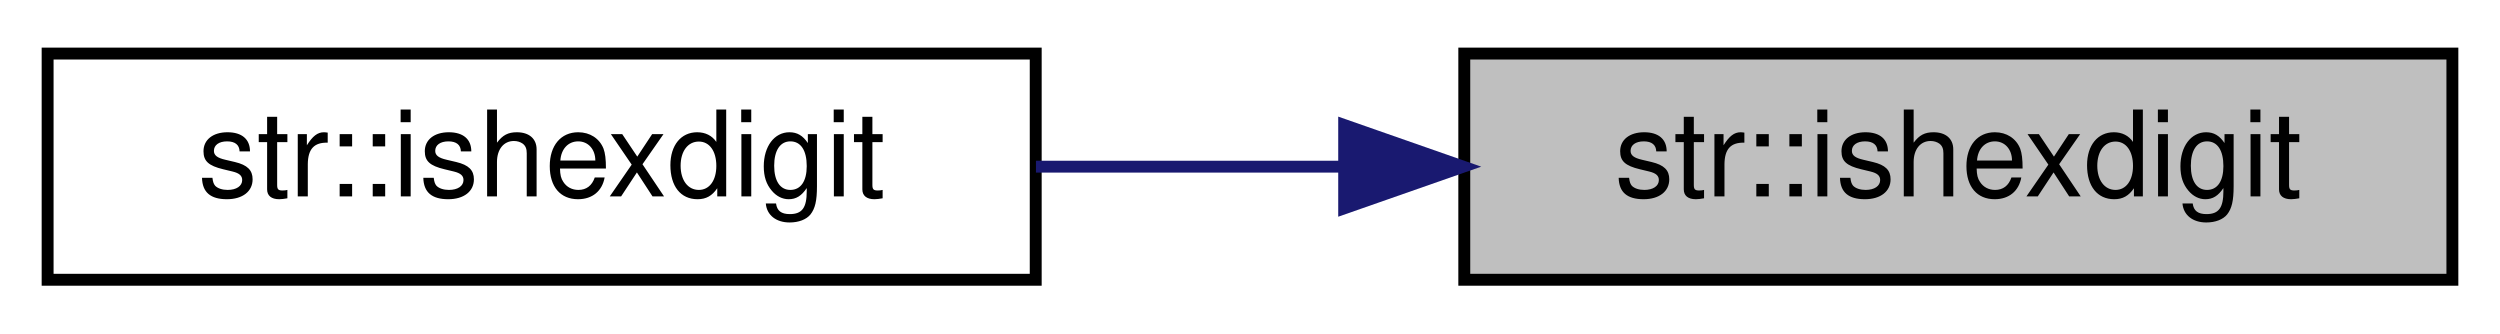
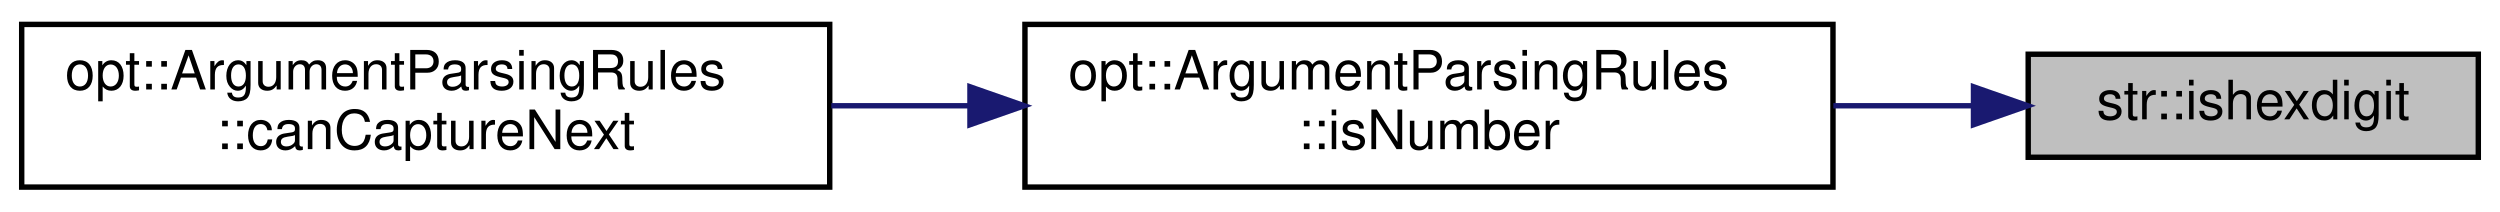
- <svg xmlns="http://www.w3.org/2000/svg" xmlns:xlink="http://www.w3.org/1999/xlink" width="210pt" height="28pt" viewBox="0.00 0.00 210.00 28.00">
-   <g id="graph0" class="graph" transform="scale(1 1) rotate(0) translate(4 24)">
+ <svg xmlns="http://www.w3.org/2000/svg" xmlns:xlink="http://www.w3.org/1999/xlink" width="461pt" height="39pt" viewBox="0.00 0.00 461.00 39.00">
+   <g id="graph0" class="graph" transform="scale(1 1) rotate(0) translate(4 35)">
    <g id="node1" class="node">
      <g id="a_node1">
        <a xlink:title="Check if the given ASCII character is a valid hexadecimal digit.">
-           <polygon fill="#bfbfbf" stroke="black" points="119,-0.5 119,-19.5 202,-19.5 202,-0.5 119,-0.5" />
-           <text text-anchor="middle" x="160.5" y="-7.5" font-family="Helvetica,sans-Serif" font-size="10.00">str::ishexdigit</text>
+           <polygon fill="#bfbfbf" stroke="black" points="370,-6 370,-25 453,-25 453,-6 370,-6" />
+           <text text-anchor="middle" x="411.5" y="-13" font-family="Helvetica,sans-Serif" font-size="10.00">str::ishexdigit</text>
        </a>
      </g>
    </g>
    <g id="node2" class="node">
      <g id="a_node2">
-         <a xlink:href="namespacestr.html#a6174ccd97d1a29bc93438e9ee2839f4b" target="_top" xlink:title="Check if the given ASCII string is entirely composed of valid hexadecimal digits.">
-           <polygon fill="none" stroke="black" points="0,-0.5 0,-19.5 83,-19.5 83,-0.5 0,-0.5" />
-           <text text-anchor="middle" x="41.5" y="-7.5" font-family="Helvetica,sans-Serif" font-size="10.00">str::ishexdigit</text>
+         <a xlink:href="structopt_1_1_argument_parsing_rules.html#ac2494cee3f10d2aead050f4490219389" target="_top" xlink:title="Checks if the given string is a valid integer, floating-point, or hexadecimal number....">
+           <polygon fill="none" stroke="black" points="185,-0.5 185,-30.5 334,-30.5 334,-0.5 185,-0.5" />
+           <text text-anchor="start" x="193" y="-18.5" font-family="Helvetica,sans-Serif" font-size="10.00">opt::ArgumentParsingRules</text>
+           <text text-anchor="middle" x="259.5" y="-7.5" font-family="Helvetica,sans-Serif" font-size="10.00">::isNumber</text>
        </a>
      </g>
    </g>
    <g id="edge1" class="edge">
-       <path fill="none" stroke="midnightblue" d="M108.91,-10C100.25,-10 91.37,-10 83.02,-10" />
-       <polygon fill="midnightblue" stroke="midnightblue" points="108.91,-13.5 118.91,-10 108.91,-6.5 108.91,-13.5" />
+       <path fill="none" stroke="midnightblue" d="M359.71,-15.5C351.45,-15.5 342.75,-15.5 334.07,-15.5" />
+       <polygon fill="midnightblue" stroke="midnightblue" points="359.91,-19 369.91,-15.5 359.91,-12 359.91,-19" />
+     </g>
+     <g id="node3" class="node">
+       <g id="a_node3">
+         <a xlink:href="structopt_1_1_argument_parsing_rules.html#a979c25e9ad04c66fbdd1e7fa2146d11d" target="_top" xlink:title="Check if the given iterator CAN capture the next argument by checking   if the next argument is not p...">
+           <polygon fill="none" stroke="black" points="0,-0.5 0,-30.5 149,-30.5 149,-0.5 0,-0.5" />
+           <text text-anchor="start" x="8" y="-18.5" font-family="Helvetica,sans-Serif" font-size="10.00">opt::ArgumentParsingRules</text>
+           <text text-anchor="middle" x="74.5" y="-7.5" font-family="Helvetica,sans-Serif" font-size="10.00">::canCaptureNext</text>
+         </a>
+       </g>
+     </g>
+     <g id="edge2" class="edge">
+       <path fill="none" stroke="midnightblue" d="M174.61,-15.5C166.16,-15.5 157.62,-15.5 149.29,-15.5" />
+       <polygon fill="midnightblue" stroke="midnightblue" points="174.86,-19 184.86,-15.5 174.86,-12 174.86,-19" />
    </g>
  </g>
</svg>
